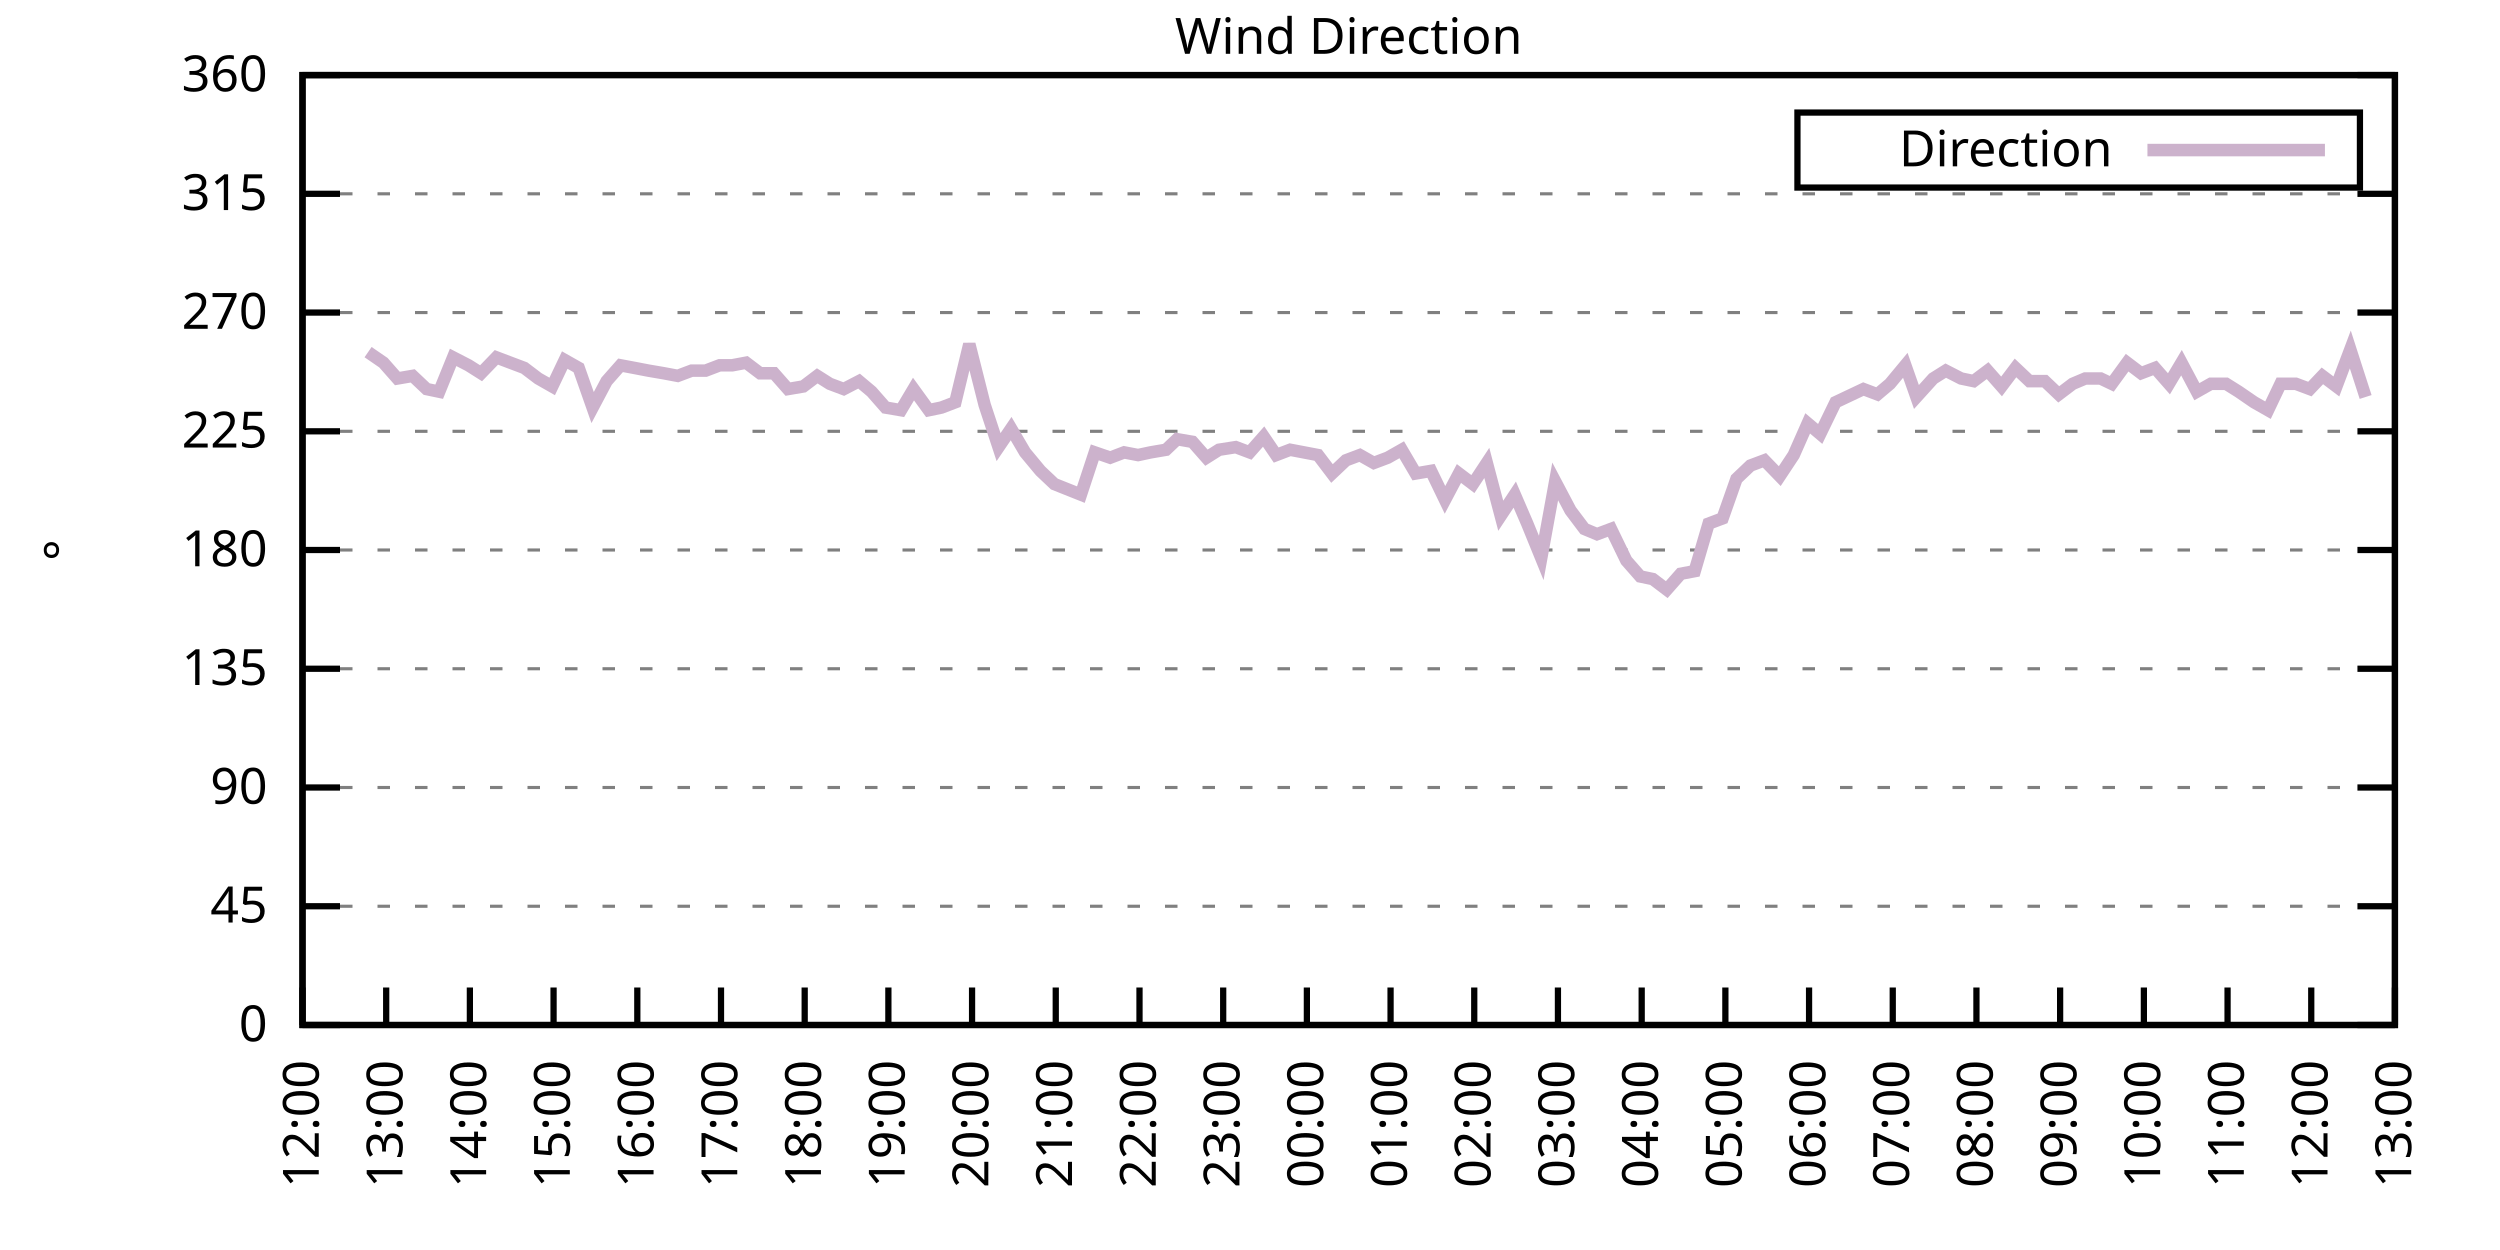
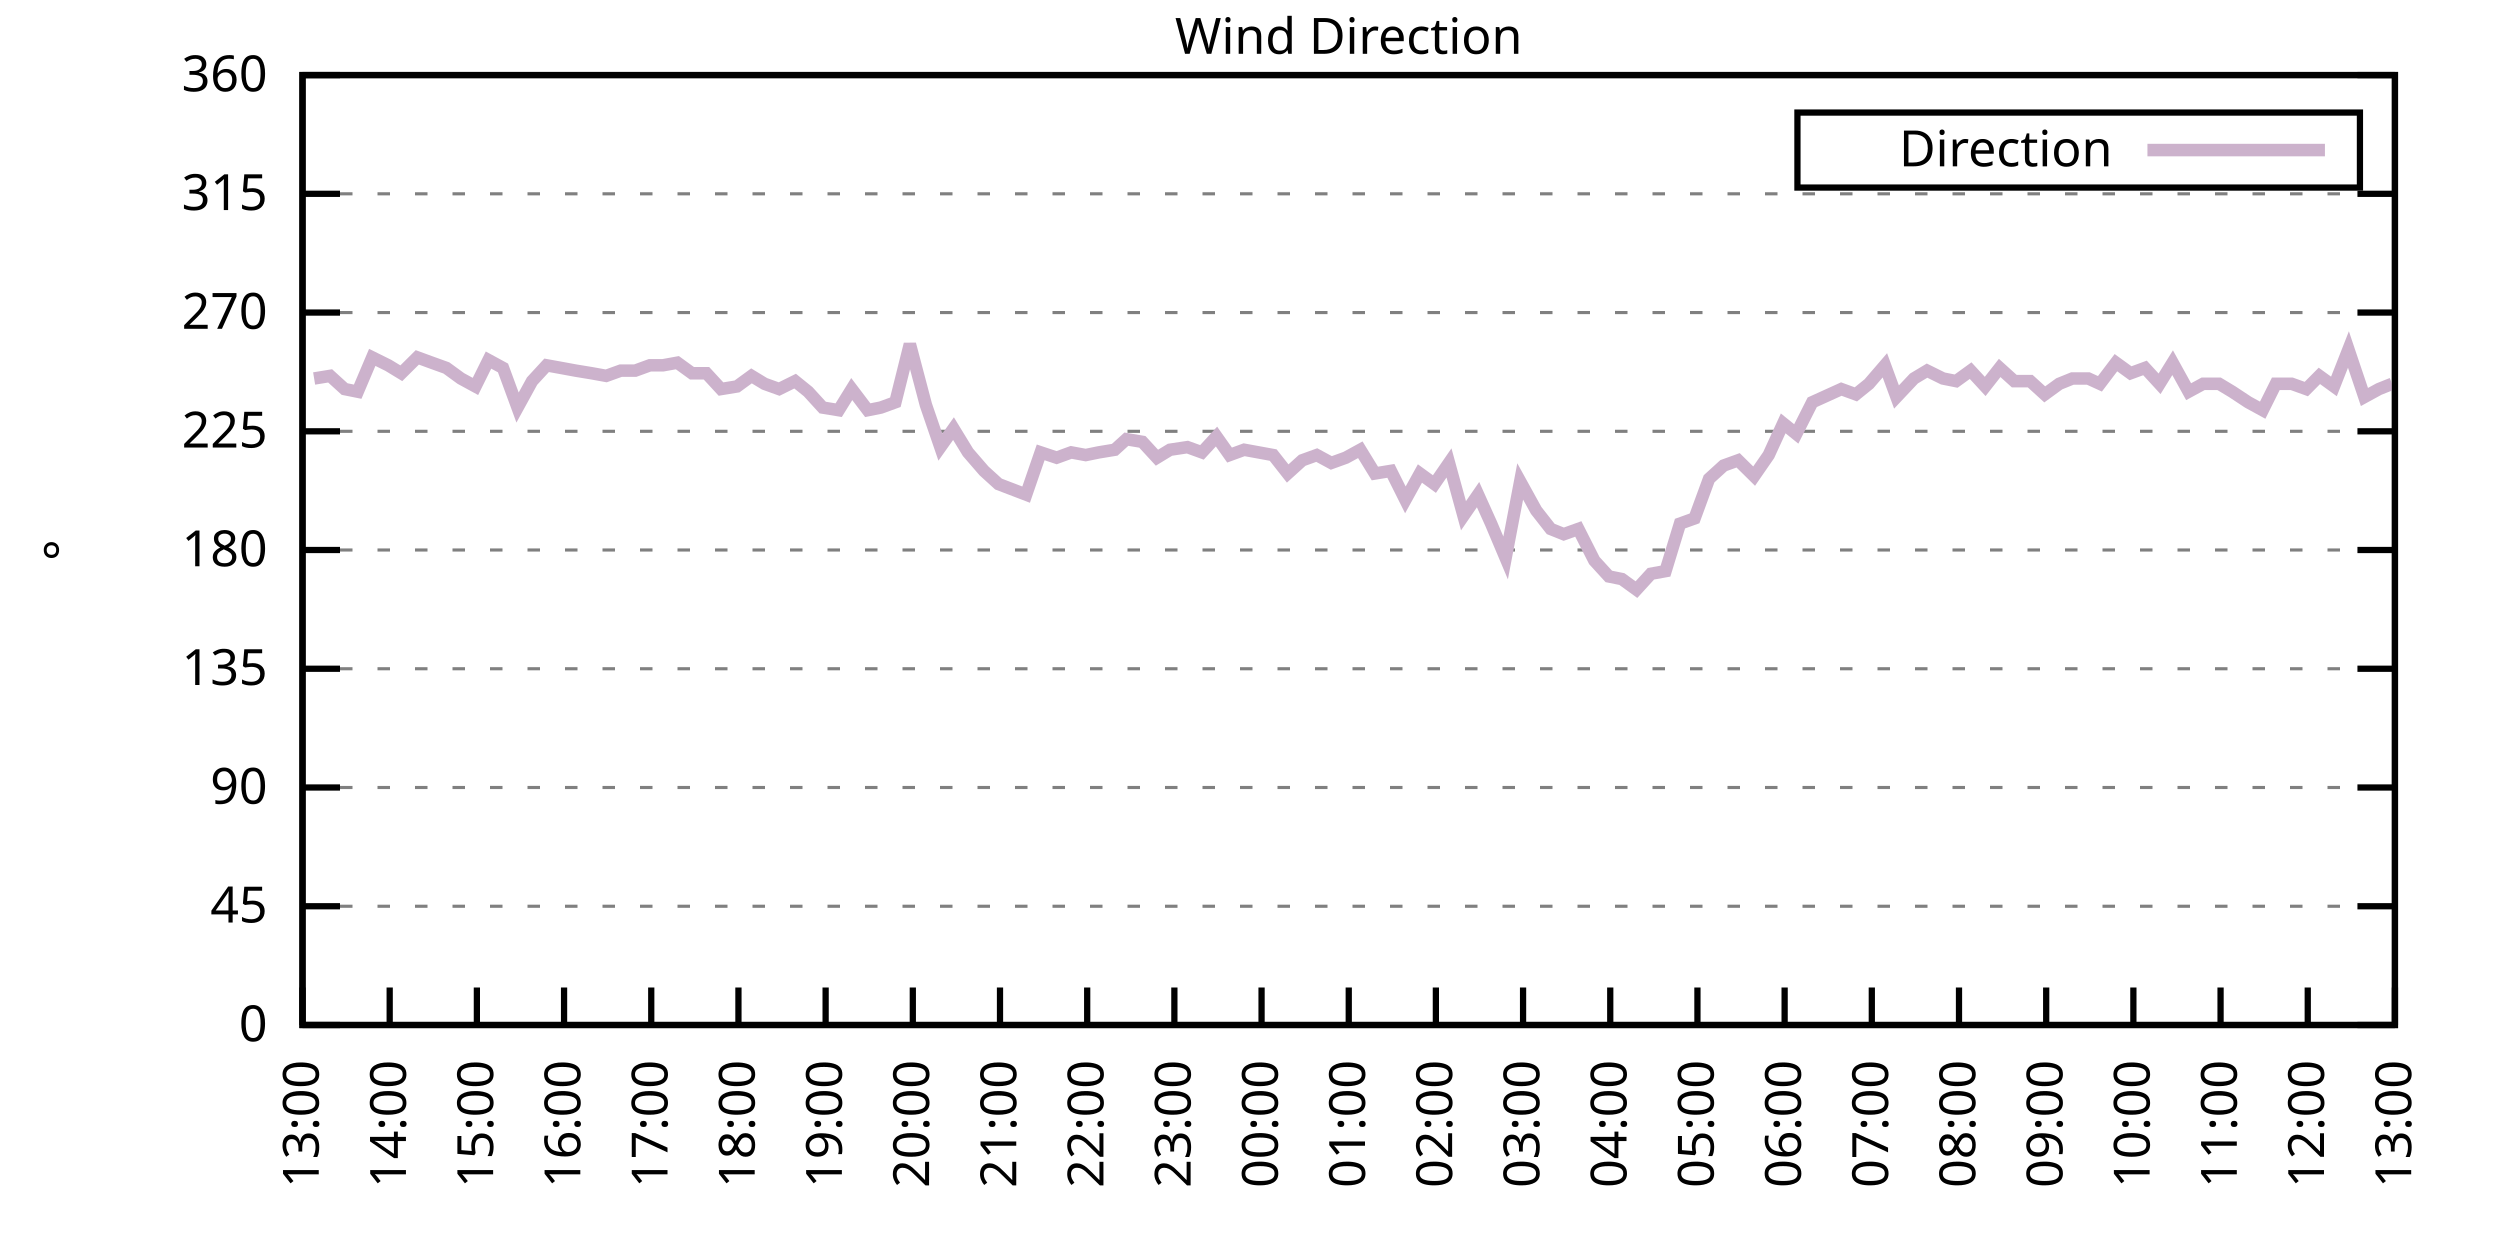
<svg xmlns="http://www.w3.org/2000/svg" xmlns:xlink="http://www.w3.org/1999/xlink" width="400" height="200" viewBox="0 0 400 200">
  <g id="gnuplot_canvas">
    <rect x="0" y="0" width="400" height="200" fill="none" />
    <defs>
      <circle id="gpDot" r="0.5" stroke-width="0.5" stroke="currentColor" />
      <path id="gpPt0" stroke-width="0.333" stroke="currentColor" d="M-1,0 h2 M0,-1 v2" />
      <path id="gpPt1" stroke-width="0.333" stroke="currentColor" d="M-1,-1 L1,1 M1,-1 L-1,1" />
      <path id="gpPt2" stroke-width="0.333" stroke="currentColor" d="M-1,0 L1,0 M0,-1 L0,1 M-1,-1 L1,1 M-1,1 L1,-1" />
      <rect id="gpPt3" stroke-width="0.333" stroke="currentColor" x="-1" y="-1" width="2" height="2" />
      <rect id="gpPt4" stroke-width="0.333" stroke="currentColor" fill="currentColor" x="-1" y="-1" width="2" height="2" />
      <circle id="gpPt5" stroke-width="0.333" stroke="currentColor" cx="0" cy="0" r="1" />
      <use xlink:href="#gpPt5" id="gpPt6" fill="currentColor" stroke="none" />
      <path id="gpPt7" stroke-width="0.333" stroke="currentColor" d="M0,-1.33 L-1.33,0.67 L1.33,0.67 z" />
      <use xlink:href="#gpPt7" id="gpPt8" fill="currentColor" stroke="none" />
      <use xlink:href="#gpPt7" id="gpPt9" stroke="currentColor" transform="rotate(180)" />
      <use xlink:href="#gpPt9" id="gpPt10" fill="currentColor" stroke="none" />
      <use xlink:href="#gpPt3" id="gpPt11" stroke="currentColor" transform="rotate(45)" />
      <use xlink:href="#gpPt11" id="gpPt12" fill="currentColor" stroke="none" />
      <path id="gpPt13" stroke-width="0.333" stroke="currentColor" d="M0,1.330 L1.265,0.411 L0.782,-1.067 L-0.782,-1.076 L-1.265,0.411 z" />
      <use xlink:href="#gpPt13" id="gpPt14" fill="currentColor" stroke="none" />
      <filter id="textbox" filterUnits="objectBoundingBox" x="0" y="0" height="1" width="1">
        <feFlood flood-color="white" flood-opacity="1" result="bgnd" />
        <feComposite in="SourceGraphic" in2="bgnd" operator="atop" />
      </filter>
      <filter id="greybox" filterUnits="objectBoundingBox" x="0" y="0" height="1" width="1">
        <feFlood flood-color="lightgrey" flood-opacity="1" result="grey" />
        <feComposite in="SourceGraphic" in2="grey" operator="atop" />
      </filter>
    </defs>
    <g fill="none" color="white" stroke="currentColor" stroke-width="1.00" stroke-linecap="butt" stroke-linejoin="miter">
</g>
    <g fill="none" color="black" stroke="currentColor" stroke-width="1.00" stroke-linecap="butt" stroke-linejoin="miter">
      <g stroke="none" shape-rendering="crispEdges">
        <polygon fill="rgb(255, 255, 255)" points="48.40,164.00 383.18,164.00 383.18,12.02 48.40,12.02 " />
      </g>
    </g>
    <g fill="none" color="black" stroke="currentColor" stroke-width="1.00" stroke-linecap="butt" stroke-linejoin="miter">
</g>
    <g fill="none" color="black" stroke="black" stroke-width="0.50" stroke-linecap="butt" stroke-linejoin="miter">
</g>
    <g fill="none" color="gray" stroke="currentColor" stroke-width="0.50" stroke-linecap="butt" stroke-linejoin="miter">
      <path stroke="gray" stroke-dasharray="2,4" class="gridline" d="M48.40,164.00 L383.19,164.00  " />
    </g>
    <g fill="none" color="gray" stroke="gray" stroke-width="1.00" stroke-linecap="butt" stroke-linejoin="miter">
</g>
    <g fill="none" color="black" stroke="currentColor" stroke-width="1.00" stroke-linecap="butt" stroke-linejoin="miter">
      <path stroke="black" d="M48.40,164.00 L54.40,164.00 M383.19,164.00 L377.19,164.00  " />
      <g transform="translate(42.80,166.60)" stroke="none" fill="black" font-family="Sans" font-size="8.00" text-anchor="end">
        <text>
          <tspan font-family="Sans"> 0</tspan>
        </text>
      </g>
    </g>
    <g fill="none" color="black" stroke="currentColor" stroke-width="1.00" stroke-linecap="butt" stroke-linejoin="miter">
</g>
    <g fill="none" color="black" stroke="black" stroke-width="0.50" stroke-linecap="butt" stroke-linejoin="miter">
</g>
    <g fill="none" color="gray" stroke="currentColor" stroke-width="0.50" stroke-linecap="butt" stroke-linejoin="miter">
      <path stroke="gray" stroke-dasharray="2,4" class="gridline" d="M48.40,145.00 L383.19,145.00  " />
    </g>
    <g fill="none" color="gray" stroke="gray" stroke-width="1.00" stroke-linecap="butt" stroke-linejoin="miter">
</g>
    <g fill="none" color="black" stroke="currentColor" stroke-width="1.00" stroke-linecap="butt" stroke-linejoin="miter">
      <path stroke="black" d="M48.40,145.00 L54.40,145.00 M383.19,145.00 L377.19,145.00  " />
      <g transform="translate(42.80,147.60)" stroke="none" fill="black" font-family="Sans" font-size="8.00" text-anchor="end">
        <text>
          <tspan font-family="Sans"> 45</tspan>
        </text>
      </g>
    </g>
    <g fill="none" color="black" stroke="currentColor" stroke-width="1.00" stroke-linecap="butt" stroke-linejoin="miter">
</g>
    <g fill="none" color="black" stroke="black" stroke-width="0.50" stroke-linecap="butt" stroke-linejoin="miter">
</g>
    <g fill="none" color="gray" stroke="currentColor" stroke-width="0.50" stroke-linecap="butt" stroke-linejoin="miter">
      <path stroke="gray" stroke-dasharray="2,4" class="gridline" d="M48.40,126.00 L383.19,126.00  " />
    </g>
    <g fill="none" color="gray" stroke="gray" stroke-width="1.00" stroke-linecap="butt" stroke-linejoin="miter">
</g>
    <g fill="none" color="black" stroke="currentColor" stroke-width="1.00" stroke-linecap="butt" stroke-linejoin="miter">
      <path stroke="black" d="M48.40,126.00 L54.40,126.00 M383.19,126.00 L377.19,126.00  " />
      <g transform="translate(42.80,128.60)" stroke="none" fill="black" font-family="Sans" font-size="8.00" text-anchor="end">
        <text>
          <tspan font-family="Sans"> 90</tspan>
        </text>
      </g>
    </g>
    <g fill="none" color="black" stroke="currentColor" stroke-width="1.00" stroke-linecap="butt" stroke-linejoin="miter">
</g>
    <g fill="none" color="black" stroke="black" stroke-width="0.50" stroke-linecap="butt" stroke-linejoin="miter">
</g>
    <g fill="none" color="gray" stroke="currentColor" stroke-width="0.50" stroke-linecap="butt" stroke-linejoin="miter">
      <path stroke="gray" stroke-dasharray="2,4" class="gridline" d="M48.40,107.00 L383.19,107.00  " />
    </g>
    <g fill="none" color="gray" stroke="gray" stroke-width="1.00" stroke-linecap="butt" stroke-linejoin="miter">
</g>
    <g fill="none" color="black" stroke="currentColor" stroke-width="1.00" stroke-linecap="butt" stroke-linejoin="miter">
      <path stroke="black" d="M48.40,107.00 L54.40,107.00 M383.19,107.00 L377.19,107.00  " />
      <g transform="translate(42.80,109.60)" stroke="none" fill="black" font-family="Sans" font-size="8.00" text-anchor="end">
        <text>
          <tspan font-family="Sans"> 135</tspan>
        </text>
      </g>
    </g>
    <g fill="none" color="black" stroke="currentColor" stroke-width="1.00" stroke-linecap="butt" stroke-linejoin="miter">
</g>
    <g fill="none" color="black" stroke="black" stroke-width="0.50" stroke-linecap="butt" stroke-linejoin="miter">
</g>
    <g fill="none" color="gray" stroke="currentColor" stroke-width="0.50" stroke-linecap="butt" stroke-linejoin="miter">
      <path stroke="gray" stroke-dasharray="2,4" class="gridline" d="M48.40,88.00 L383.19,88.00  " />
    </g>
    <g fill="none" color="gray" stroke="gray" stroke-width="1.00" stroke-linecap="butt" stroke-linejoin="miter">
</g>
    <g fill="none" color="black" stroke="currentColor" stroke-width="1.00" stroke-linecap="butt" stroke-linejoin="miter">
      <path stroke="black" d="M48.40,88.00 L54.40,88.00 M383.19,88.00 L377.19,88.00  " />
      <g transform="translate(42.80,90.60)" stroke="none" fill="black" font-family="Sans" font-size="8.00" text-anchor="end">
        <text>
          <tspan font-family="Sans"> 180</tspan>
        </text>
      </g>
    </g>
    <g fill="none" color="black" stroke="currentColor" stroke-width="1.00" stroke-linecap="butt" stroke-linejoin="miter">
</g>
    <g fill="none" color="black" stroke="black" stroke-width="0.50" stroke-linecap="butt" stroke-linejoin="miter">
</g>
    <g fill="none" color="gray" stroke="currentColor" stroke-width="0.50" stroke-linecap="butt" stroke-linejoin="miter">
      <path stroke="gray" stroke-dasharray="2,4" class="gridline" d="M48.40,69.01 L383.19,69.01  " />
    </g>
    <g fill="none" color="gray" stroke="gray" stroke-width="1.00" stroke-linecap="butt" stroke-linejoin="miter">
</g>
    <g fill="none" color="black" stroke="currentColor" stroke-width="1.00" stroke-linecap="butt" stroke-linejoin="miter">
      <path stroke="black" d="M48.40,69.01 L54.40,69.01 M383.19,69.01 L377.19,69.01  " />
      <g transform="translate(42.80,71.61)" stroke="none" fill="black" font-family="Sans" font-size="8.00" text-anchor="end">
        <text>
          <tspan font-family="Sans"> 225</tspan>
        </text>
      </g>
    </g>
    <g fill="none" color="black" stroke="currentColor" stroke-width="1.00" stroke-linecap="butt" stroke-linejoin="miter">
</g>
    <g fill="none" color="black" stroke="black" stroke-width="0.50" stroke-linecap="butt" stroke-linejoin="miter">
</g>
    <g fill="none" color="gray" stroke="currentColor" stroke-width="0.50" stroke-linecap="butt" stroke-linejoin="miter">
      <path stroke="gray" stroke-dasharray="2,4" class="gridline" d="M48.40,50.01 L383.19,50.01  " />
    </g>
    <g fill="none" color="gray" stroke="gray" stroke-width="1.00" stroke-linecap="butt" stroke-linejoin="miter">
</g>
    <g fill="none" color="black" stroke="currentColor" stroke-width="1.00" stroke-linecap="butt" stroke-linejoin="miter">
      <path stroke="black" d="M48.40,50.01 L54.40,50.01 M383.19,50.01 L377.19,50.01  " />
      <g transform="translate(42.80,52.61)" stroke="none" fill="black" font-family="Sans" font-size="8.00" text-anchor="end">
        <text>
          <tspan font-family="Sans"> 270</tspan>
        </text>
      </g>
    </g>
    <g fill="none" color="black" stroke="currentColor" stroke-width="1.00" stroke-linecap="butt" stroke-linejoin="miter">
</g>
    <g fill="none" color="black" stroke="black" stroke-width="0.50" stroke-linecap="butt" stroke-linejoin="miter">
</g>
    <g fill="none" color="gray" stroke="currentColor" stroke-width="0.50" stroke-linecap="butt" stroke-linejoin="miter">
      <path stroke="gray" stroke-dasharray="2,4" class="gridline" d="M48.40,31.01 L383.19,31.01  " />
    </g>
    <g fill="none" color="gray" stroke="gray" stroke-width="1.00" stroke-linecap="butt" stroke-linejoin="miter">
</g>
    <g fill="none" color="black" stroke="currentColor" stroke-width="1.00" stroke-linecap="butt" stroke-linejoin="miter">
      <path stroke="black" d="M48.40,31.01 L54.40,31.01 M383.19,31.01 L377.19,31.01  " />
      <g transform="translate(42.80,33.61)" stroke="none" fill="black" font-family="Sans" font-size="8.00" text-anchor="end">
        <text>
          <tspan font-family="Sans"> 315</tspan>
        </text>
      </g>
    </g>
    <g fill="none" color="black" stroke="currentColor" stroke-width="1.00" stroke-linecap="butt" stroke-linejoin="miter">
</g>
    <g fill="none" color="black" stroke="black" stroke-width="0.50" stroke-linecap="butt" stroke-linejoin="miter">
</g>
    <g fill="none" color="gray" stroke="currentColor" stroke-width="0.50" stroke-linecap="butt" stroke-linejoin="miter">
      <path stroke="gray" stroke-dasharray="2,4" class="gridline" d="M48.40,12.01 L383.19,12.01  " />
    </g>
    <g fill="none" color="gray" stroke="gray" stroke-width="1.00" stroke-linecap="butt" stroke-linejoin="miter">
</g>
    <g fill="none" color="black" stroke="currentColor" stroke-width="1.00" stroke-linecap="butt" stroke-linejoin="miter">
      <path stroke="black" d="M48.40,12.01 L54.40,12.01 M383.19,12.01 L377.19,12.01  " />
      <g transform="translate(42.80,14.61)" stroke="none" fill="black" font-family="Sans" font-size="8.00" text-anchor="end">
        <text>
          <tspan font-family="Sans"> 360</tspan>
        </text>
      </g>
    </g>
    <g fill="none" color="black" stroke="currentColor" stroke-width="1.00" stroke-linecap="butt" stroke-linejoin="miter">
      <path stroke="black" d="M48.40,164.00 L48.40,158.00  " />
      <g transform="translate(51.00,169.60) rotate(270.00)" stroke="none" fill="black" font-family="Sans" font-size="8.00" text-anchor="end">
        <text>
-           <tspan font-family="Sans">12:00</tspan>
-         </text>
-       </g>
-     </g>
-     <g fill="none" color="black" stroke="currentColor" stroke-width="1.00" stroke-linecap="butt" stroke-linejoin="miter">
-       <path stroke="black" d="M61.79,164.00 L61.79,158.00  " />
-       <g transform="translate(64.39,169.60) rotate(270.00)" stroke="none" fill="black" font-family="Sans" font-size="8.00" text-anchor="end">
-         <text>
          <tspan font-family="Sans">13:00</tspan>
        </text>
      </g>
    </g>
    <g fill="none" color="black" stroke="currentColor" stroke-width="1.00" stroke-linecap="butt" stroke-linejoin="miter">
-       <path stroke="black" d="M75.18,164.00 L75.18,158.00  " />
-       <g transform="translate(77.78,169.60) rotate(270.00)" stroke="none" fill="black" font-family="Sans" font-size="8.00" text-anchor="end">
+       <path stroke="black" d="M62.35,164.00 L62.35,158.00  " />
+       <g transform="translate(64.95,169.60) rotate(270.00)" stroke="none" fill="black" font-family="Sans" font-size="8.00" text-anchor="end">
        <text>
          <tspan font-family="Sans">14:00</tspan>
        </text>
      </g>
    </g>
    <g fill="none" color="black" stroke="currentColor" stroke-width="1.00" stroke-linecap="butt" stroke-linejoin="miter">
-       <path stroke="black" d="M88.57,164.00 L88.57,158.00  " />
-       <g transform="translate(91.17,169.60) rotate(270.00)" stroke="none" fill="black" font-family="Sans" font-size="8.00" text-anchor="end">
+       <path stroke="black" d="M76.30,164.00 L76.30,158.00  " />
+       <g transform="translate(78.90,169.60) rotate(270.00)" stroke="none" fill="black" font-family="Sans" font-size="8.00" text-anchor="end">
        <text>
          <tspan font-family="Sans">15:00</tspan>
        </text>
      </g>
    </g>
    <g fill="none" color="black" stroke="currentColor" stroke-width="1.00" stroke-linecap="butt" stroke-linejoin="miter">
-       <path stroke="black" d="M101.97,164.00 L101.97,158.00  " />
-       <g transform="translate(104.57,169.60) rotate(270.00)" stroke="none" fill="black" font-family="Sans" font-size="8.00" text-anchor="end">
+       <path stroke="black" d="M90.25,164.00 L90.25,158.00  " />
+       <g transform="translate(92.85,169.60) rotate(270.00)" stroke="none" fill="black" font-family="Sans" font-size="8.00" text-anchor="end">
        <text>
          <tspan font-family="Sans">16:00</tspan>
        </text>
      </g>
    </g>
    <g fill="none" color="black" stroke="currentColor" stroke-width="1.00" stroke-linecap="butt" stroke-linejoin="miter">
-       <path stroke="black" d="M115.36,164.00 L115.36,158.00  " />
-       <g transform="translate(117.96,169.60) rotate(270.00)" stroke="none" fill="black" font-family="Sans" font-size="8.00" text-anchor="end">
+       <path stroke="black" d="M104.20,164.00 L104.20,158.00  " />
+       <g transform="translate(106.80,169.60) rotate(270.00)" stroke="none" fill="black" font-family="Sans" font-size="8.00" text-anchor="end">
        <text>
          <tspan font-family="Sans">17:00</tspan>
        </text>
      </g>
    </g>
    <g fill="none" color="black" stroke="currentColor" stroke-width="1.00" stroke-linecap="butt" stroke-linejoin="miter">
-       <path stroke="black" d="M128.75,164.00 L128.75,158.00  " />
-       <g transform="translate(131.35,169.60) rotate(270.00)" stroke="none" fill="black" font-family="Sans" font-size="8.00" text-anchor="end">
+       <path stroke="black" d="M118.15,164.00 L118.15,158.00  " />
+       <g transform="translate(120.75,169.60) rotate(270.00)" stroke="none" fill="black" font-family="Sans" font-size="8.00" text-anchor="end">
        <text>
          <tspan font-family="Sans">18:00</tspan>
        </text>
      </g>
    </g>
    <g fill="none" color="black" stroke="currentColor" stroke-width="1.00" stroke-linecap="butt" stroke-linejoin="miter">
-       <path stroke="black" d="M142.14,164.00 L142.14,158.00  " />
-       <g transform="translate(144.74,169.60) rotate(270.00)" stroke="none" fill="black" font-family="Sans" font-size="8.00" text-anchor="end">
+       <path stroke="black" d="M132.10,164.00 L132.10,158.00  " />
+       <g transform="translate(134.70,169.60) rotate(270.00)" stroke="none" fill="black" font-family="Sans" font-size="8.00" text-anchor="end">
        <text>
          <tspan font-family="Sans">19:00</tspan>
        </text>
      </g>
    </g>
    <g fill="none" color="black" stroke="currentColor" stroke-width="1.00" stroke-linecap="butt" stroke-linejoin="miter">
-       <path stroke="black" d="M155.53,164.00 L155.53,158.00  " />
-       <g transform="translate(158.13,169.60) rotate(270.00)" stroke="none" fill="black" font-family="Sans" font-size="8.00" text-anchor="end">
+       <path stroke="black" d="M146.05,164.00 L146.05,158.00  " />
+       <g transform="translate(148.65,169.60) rotate(270.00)" stroke="none" fill="black" font-family="Sans" font-size="8.00" text-anchor="end">
        <text>
          <tspan font-family="Sans">20:00</tspan>
        </text>
      </g>
    </g>
    <g fill="none" color="black" stroke="currentColor" stroke-width="1.00" stroke-linecap="butt" stroke-linejoin="miter">
-       <path stroke="black" d="M168.92,164.00 L168.92,158.00  " />
-       <g transform="translate(171.52,169.60) rotate(270.00)" stroke="none" fill="black" font-family="Sans" font-size="8.00" text-anchor="end">
+       <path stroke="black" d="M160.00,164.00 L160.00,158.00  " />
+       <g transform="translate(162.60,169.60) rotate(270.00)" stroke="none" fill="black" font-family="Sans" font-size="8.00" text-anchor="end">
        <text>
          <tspan font-family="Sans">21:00</tspan>
        </text>
      </g>
    </g>
    <g fill="none" color="black" stroke="currentColor" stroke-width="1.00" stroke-linecap="butt" stroke-linejoin="miter">
-       <path stroke="black" d="M182.32,164.00 L182.32,158.00  " />
-       <g transform="translate(184.92,169.60) rotate(270.00)" stroke="none" fill="black" font-family="Sans" font-size="8.00" text-anchor="end">
+       <path stroke="black" d="M173.95,164.00 L173.95,158.00  " />
+       <g transform="translate(176.55,169.60) rotate(270.00)" stroke="none" fill="black" font-family="Sans" font-size="8.00" text-anchor="end">
        <text>
          <tspan font-family="Sans">22:00</tspan>
        </text>
      </g>
    </g>
    <g fill="none" color="black" stroke="currentColor" stroke-width="1.00" stroke-linecap="butt" stroke-linejoin="miter">
-       <path stroke="black" d="M195.71,164.00 L195.71,158.00  " />
-       <g transform="translate(198.31,169.60) rotate(270.00)" stroke="none" fill="black" font-family="Sans" font-size="8.00" text-anchor="end">
+       <path stroke="black" d="M187.90,164.00 L187.90,158.00  " />
+       <g transform="translate(190.50,169.60) rotate(270.00)" stroke="none" fill="black" font-family="Sans" font-size="8.00" text-anchor="end">
        <text>
          <tspan font-family="Sans">23:00</tspan>
        </text>
      </g>
    </g>
    <g fill="none" color="black" stroke="currentColor" stroke-width="1.00" stroke-linecap="butt" stroke-linejoin="miter">
-       <path stroke="black" d="M209.10,164.00 L209.10,158.00  " />
-       <g transform="translate(211.70,169.60) rotate(270.00)" stroke="none" fill="black" font-family="Sans" font-size="8.00" text-anchor="end">
+       <path stroke="black" d="M201.85,164.00 L201.85,158.00  " />
+       <g transform="translate(204.45,169.60) rotate(270.00)" stroke="none" fill="black" font-family="Sans" font-size="8.00" text-anchor="end">
        <text>
          <tspan font-family="Sans">00:00</tspan>
        </text>
      </g>
    </g>
    <g fill="none" color="black" stroke="currentColor" stroke-width="1.00" stroke-linecap="butt" stroke-linejoin="miter">
-       <path stroke="black" d="M222.49,164.00 L222.49,158.00  " />
-       <g transform="translate(225.09,169.60) rotate(270.00)" stroke="none" fill="black" font-family="Sans" font-size="8.00" text-anchor="end">
+       <path stroke="black" d="M215.80,164.00 L215.80,158.00  " />
+       <g transform="translate(218.40,169.60) rotate(270.00)" stroke="none" fill="black" font-family="Sans" font-size="8.00" text-anchor="end">
        <text>
          <tspan font-family="Sans">01:00</tspan>
        </text>
      </g>
    </g>
    <g fill="none" color="black" stroke="currentColor" stroke-width="1.00" stroke-linecap="butt" stroke-linejoin="miter">
-       <path stroke="black" d="M235.88,164.00 L235.88,158.00  " />
-       <g transform="translate(238.48,169.60) rotate(270.00)" stroke="none" fill="black" font-family="Sans" font-size="8.00" text-anchor="end">
+       <path stroke="black" d="M229.74,164.00 L229.74,158.00  " />
+       <g transform="translate(232.34,169.60) rotate(270.00)" stroke="none" fill="black" font-family="Sans" font-size="8.00" text-anchor="end">
        <text>
          <tspan font-family="Sans">02:00</tspan>
        </text>
      </g>
    </g>
    <g fill="none" color="black" stroke="currentColor" stroke-width="1.00" stroke-linecap="butt" stroke-linejoin="miter">
-       <path stroke="black" d="M249.27,164.00 L249.27,158.00  " />
-       <g transform="translate(251.87,169.60) rotate(270.00)" stroke="none" fill="black" font-family="Sans" font-size="8.00" text-anchor="end">
+       <path stroke="black" d="M243.69,164.00 L243.69,158.00  " />
+       <g transform="translate(246.29,169.60) rotate(270.00)" stroke="none" fill="black" font-family="Sans" font-size="8.00" text-anchor="end">
        <text>
          <tspan font-family="Sans">03:00</tspan>
        </text>
      </g>
    </g>
    <g fill="none" color="black" stroke="currentColor" stroke-width="1.00" stroke-linecap="butt" stroke-linejoin="miter">
-       <path stroke="black" d="M262.67,164.00 L262.67,158.00  " />
-       <g transform="translate(265.27,169.60) rotate(270.00)" stroke="none" fill="black" font-family="Sans" font-size="8.00" text-anchor="end">
+       <path stroke="black" d="M257.64,164.00 L257.64,158.00  " />
+       <g transform="translate(260.24,169.60) rotate(270.00)" stroke="none" fill="black" font-family="Sans" font-size="8.00" text-anchor="end">
        <text>
          <tspan font-family="Sans">04:00</tspan>
        </text>
      </g>
    </g>
    <g fill="none" color="black" stroke="currentColor" stroke-width="1.00" stroke-linecap="butt" stroke-linejoin="miter">
-       <path stroke="black" d="M276.06,164.00 L276.06,158.00  " />
-       <g transform="translate(278.66,169.60) rotate(270.00)" stroke="none" fill="black" font-family="Sans" font-size="8.00" text-anchor="end">
+       <path stroke="black" d="M271.59,164.00 L271.59,158.00  " />
+       <g transform="translate(274.19,169.60) rotate(270.00)" stroke="none" fill="black" font-family="Sans" font-size="8.00" text-anchor="end">
        <text>
          <tspan font-family="Sans">05:00</tspan>
        </text>
      </g>
    </g>
    <g fill="none" color="black" stroke="currentColor" stroke-width="1.00" stroke-linecap="butt" stroke-linejoin="miter">
-       <path stroke="black" d="M289.45,164.00 L289.45,158.00  " />
-       <g transform="translate(292.05,169.60) rotate(270.00)" stroke="none" fill="black" font-family="Sans" font-size="8.00" text-anchor="end">
+       <path stroke="black" d="M285.54,164.00 L285.54,158.00  " />
+       <g transform="translate(288.14,169.60) rotate(270.00)" stroke="none" fill="black" font-family="Sans" font-size="8.00" text-anchor="end">
        <text>
          <tspan font-family="Sans">06:00</tspan>
        </text>
      </g>
    </g>
    <g fill="none" color="black" stroke="currentColor" stroke-width="1.00" stroke-linecap="butt" stroke-linejoin="miter">
-       <path stroke="black" d="M302.84,164.00 L302.84,158.00  " />
-       <g transform="translate(305.44,169.60) rotate(270.00)" stroke="none" fill="black" font-family="Sans" font-size="8.00" text-anchor="end">
+       <path stroke="black" d="M299.49,164.00 L299.49,158.00  " />
+       <g transform="translate(302.09,169.60) rotate(270.00)" stroke="none" fill="black" font-family="Sans" font-size="8.00" text-anchor="end">
        <text>
          <tspan font-family="Sans">07:00</tspan>
        </text>
      </g>
    </g>
    <g fill="none" color="black" stroke="currentColor" stroke-width="1.00" stroke-linecap="butt" stroke-linejoin="miter">
-       <path stroke="black" d="M316.23,164.00 L316.23,158.00  " />
-       <g transform="translate(318.83,169.60) rotate(270.00)" stroke="none" fill="black" font-family="Sans" font-size="8.00" text-anchor="end">
+       <path stroke="black" d="M313.44,164.00 L313.44,158.00  " />
+       <g transform="translate(316.04,169.60) rotate(270.00)" stroke="none" fill="black" font-family="Sans" font-size="8.00" text-anchor="end">
        <text>
          <tspan font-family="Sans">08:00</tspan>
        </text>
      </g>
    </g>
    <g fill="none" color="black" stroke="currentColor" stroke-width="1.00" stroke-linecap="butt" stroke-linejoin="miter">
-       <path stroke="black" d="M329.62,164.00 L329.62,158.00  " />
-       <g transform="translate(332.22,169.60) rotate(270.00)" stroke="none" fill="black" font-family="Sans" font-size="8.00" text-anchor="end">
+       <path stroke="black" d="M327.39,164.00 L327.39,158.00  " />
+       <g transform="translate(329.99,169.60) rotate(270.00)" stroke="none" fill="black" font-family="Sans" font-size="8.00" text-anchor="end">
        <text>
          <tspan font-family="Sans">09:00</tspan>
        </text>
      </g>
    </g>
    <g fill="none" color="black" stroke="currentColor" stroke-width="1.00" stroke-linecap="butt" stroke-linejoin="miter">
-       <path stroke="black" d="M343.02,164.00 L343.02,158.00  " />
-       <g transform="translate(345.62,169.60) rotate(270.00)" stroke="none" fill="black" font-family="Sans" font-size="8.00" text-anchor="end">
+       <path stroke="black" d="M341.34,164.00 L341.34,158.00  " />
+       <g transform="translate(343.94,169.60) rotate(270.00)" stroke="none" fill="black" font-family="Sans" font-size="8.00" text-anchor="end">
        <text>
          <tspan font-family="Sans">10:00</tspan>
        </text>
      </g>
    </g>
    <g fill="none" color="black" stroke="currentColor" stroke-width="1.00" stroke-linecap="butt" stroke-linejoin="miter">
-       <path stroke="black" d="M356.41,164.00 L356.41,158.00  " />
-       <g transform="translate(359.01,169.60) rotate(270.00)" stroke="none" fill="black" font-family="Sans" font-size="8.00" text-anchor="end">
+       <path stroke="black" d="M355.29,164.00 L355.29,158.00  " />
+       <g transform="translate(357.89,169.60) rotate(270.00)" stroke="none" fill="black" font-family="Sans" font-size="8.00" text-anchor="end">
        <text>
          <tspan font-family="Sans">11:00</tspan>
        </text>
      </g>
    </g>
    <g fill="none" color="black" stroke="currentColor" stroke-width="1.00" stroke-linecap="butt" stroke-linejoin="miter">
-       <path stroke="black" d="M369.80,164.00 L369.80,158.00  " />
-       <g transform="translate(372.40,169.60) rotate(270.00)" stroke="none" fill="black" font-family="Sans" font-size="8.00" text-anchor="end">
+       <path stroke="black" d="M369.24,164.00 L369.24,158.00  " />
+       <g transform="translate(371.84,169.60) rotate(270.00)" stroke="none" fill="black" font-family="Sans" font-size="8.00" text-anchor="end">
        <text>
          <tspan font-family="Sans">12:00</tspan>
        </text>
      </g>
    </g>
    <g fill="none" color="black" stroke="currentColor" stroke-width="1.00" stroke-linecap="butt" stroke-linejoin="miter">
      <path stroke="black" d="M383.19,164.00 L383.19,158.00  " />
      <g transform="translate(385.79,169.60) rotate(270.00)" stroke="none" fill="black" font-family="Sans" font-size="8.00" text-anchor="end">
        <text>
          <tspan font-family="Sans">13:00</tspan>
        </text>
      </g>
    </g>
    <g fill="none" color="black" stroke="currentColor" stroke-width="1.00" stroke-linecap="butt" stroke-linejoin="miter">
</g>
    <g fill="none" color="black" stroke="currentColor" stroke-width="1.00" stroke-linecap="butt" stroke-linejoin="miter">
      <path stroke="black" d="M48.40,12.01 L48.40,164.00 L383.19,164.00 L383.19,12.01 L48.40,12.01 Z  " />
    </g>
    <g fill="none" color="black" stroke="currentColor" stroke-width="1.00" stroke-linecap="butt" stroke-linejoin="miter">
</g>
    <g fill="none" color="black" stroke="currentColor" stroke-width="1.00" stroke-linecap="butt" stroke-linejoin="miter">
      <path stroke="black" d="M287.59,30.01 L287.59,18.01 L377.59,18.01 L377.59,30.01 L287.59,30.01 Z  " />
    </g>
    <g id="Wind_direction_plot_1">
      <g fill="none" color="white" stroke="black" stroke-width="2.00" stroke-linecap="butt" stroke-linejoin="miter">
</g>
      <g fill="none" color="black" stroke="currentColor" stroke-width="2.00" stroke-linecap="butt" stroke-linejoin="miter">
        <g transform="translate(337.99,26.61)" stroke="none" fill="black" font-family="Sans" font-size="8.00" text-anchor="end">
          <text>
            <tspan font-family="Sans">Direction</tspan>
          </text>
        </g>
      </g>
      <g fill="none" color="black" stroke="currentColor" stroke-width="2.00" stroke-linecap="butt" stroke-linejoin="miter">
-         <path stroke="rgb(204, 178, 204)" d="M343.59,24.01 L371.99,24.01 M58.89,56.34 L61.35,58.03 L63.58,60.56 L66.03,60.14 L68.26,62.25 L70.27,62.67   L72.50,57.18 L74.96,58.45 L76.97,59.72 L79.42,57.18 L81.66,58.03 L83.89,58.87 L86.12,60.56 L88.35,61.83   L90.36,57.61 L92.59,58.87 L94.82,65.21 L97.06,60.98 L99.29,58.45 L101.52,58.87 L103.75,59.30 L106.21,59.72   L108.44,60.14 L110.67,59.30 L112.90,59.30 L115.13,58.45 L117.14,58.45 L119.38,58.03 L121.61,59.72 L123.84,59.72   L126.07,62.25 L128.53,61.83 L130.76,60.14 L132.77,61.41 L135.00,62.25 L137.45,60.98 L139.46,62.67 L141.69,65.21   L144.15,65.63 L146.16,62.25 L148.61,65.63 L150.62,65.21 L152.85,64.36 L155.09,55.07 L157.54,64.78 L159.77,71.54   L161.78,68.58 L164.01,72.38 L166.47,75.34 L168.70,77.45 L172.94,79.14 L175.17,72.38 L177.63,73.23 L179.86,72.38   L182.09,72.81 L184.10,72.38 L186.56,71.96 L188.34,70.27 L190.80,70.70 L193.03,73.23 L195.04,71.96 L197.72,71.54   L199.95,72.38 L202.18,69.85 L204.19,72.81 L206.42,71.96 L210.88,72.81 L213.12,75.76 L215.35,73.65 L217.58,72.81   L219.81,74.07 L222.04,73.23 L224.28,71.96 L226.51,75.76 L228.96,75.34 L231.20,79.98 L233.43,75.76 L235.66,77.45   L237.89,74.07 L240.12,82.52 L242.36,79.14 L244.36,83.78 L246.60,89.27 L248.83,77.03 L251.28,81.67 L253.51,84.63   L255.52,85.47 L257.76,84.63 L260.21,89.69 L262.44,92.23 L264.45,92.65 L266.68,94.34 L268.92,91.80 L271.15,91.38   L273.38,83.78 L275.61,82.94 L277.84,76.61 L280.07,74.49 L282.31,73.65 L284.76,76.18 L286.99,72.81 L289.23,67.74   L291.23,69.43 L293.69,64.36 L298.15,62.25 L300.39,63.10 L302.39,61.41 L304.85,58.45 L306.63,63.52 L309.31,60.56   L311.32,59.30 L313.78,60.56 L315.79,60.98 L318.02,59.30 L320.25,61.83 L322.48,58.87 L324.71,60.98 L327.17,60.98   L329.40,63.10 L331.63,61.41 L333.64,60.56 L336.10,60.56 L337.88,61.41 L340.34,58.03 L342.57,59.72 L344.80,58.87   L347.03,61.41 L349.04,58.03 L351.50,62.67 L353.73,61.41 L356.18,61.41 L358.19,62.67 L360.65,64.36 L362.88,65.63   L364.89,61.41 L367.34,61.41 L369.58,62.25 L371.58,60.14 L373.82,61.83 L376.05,55.92 L378.50,63.52  " />
+         <path stroke="rgb(204, 178, 204)" d="M343.59,24.01 L371.99,24.01 M50.26,60.56 L52.82,60.14 L55.14,62.25 L57.23,62.67 L59.56,57.18 L62.12,58.45   L64.21,59.72 L66.77,57.18 L69.09,58.03 L71.42,58.87 L73.74,60.56 L76.07,61.83 L78.16,57.61 L80.48,58.87   L82.81,65.21 L85.13,60.98 L87.46,58.45 L89.78,58.87 L92.11,59.30 L94.67,59.72 L96.99,60.14 L99.32,59.30   L101.64,59.30 L103.97,58.45 L106.06,58.45 L108.38,58.03 L110.71,59.72 L113.03,59.72 L115.36,62.25 L117.92,61.83   L120.24,60.14 L122.33,61.41 L124.66,62.25 L127.22,60.98 L129.31,62.67 L131.63,65.21 L134.19,65.63 L136.28,62.25   L138.84,65.63 L140.93,65.21 L143.26,64.36 L145.58,55.07 L148.14,64.78 L150.46,71.54 L152.56,68.58 L154.88,72.38   L157.44,75.34 L159.76,77.45 L164.18,79.14 L166.51,72.38 L169.06,73.23 L171.39,72.38 L173.71,72.81 L175.81,72.38   L178.36,71.96 L180.22,70.27 L182.78,70.70 L185.11,73.23 L187.20,71.96 L189.99,71.54 L192.31,72.38 L194.64,69.85   L196.73,72.81 L199.06,71.96 L203.71,72.81 L206.03,75.76 L208.36,73.65 L210.68,72.81 L213.01,74.07 L215.33,73.23   L217.65,71.96 L219.98,75.76 L222.54,75.34 L224.86,79.98 L227.19,75.76 L229.51,77.45 L231.84,74.07 L234.16,82.52   L236.49,79.14 L238.58,83.78 L240.90,89.27 L243.23,77.03 L245.79,81.67 L248.11,84.63 L250.20,85.47 L252.53,84.63   L255.09,89.69 L257.41,92.23 L259.50,92.65 L261.83,94.34 L264.15,91.80 L266.48,91.38 L268.80,83.78 L271.13,82.94   L273.45,76.61 L275.78,74.49 L278.10,73.65 L280.66,76.18 L282.99,72.81 L285.31,67.74 L287.40,69.43 L289.96,64.36   L294.61,62.25 L296.94,63.10 L299.03,61.41 L301.58,58.45 L303.44,63.52 L306.23,60.56 L308.33,59.30 L310.88,60.56   L312.98,60.98 L315.30,59.30 L317.63,61.83 L319.95,58.87 L322.28,60.98 L324.83,60.98 L327.16,63.10 L329.48,61.41   L331.58,60.56 L334.13,60.56 L335.99,61.41 L338.55,58.03 L340.88,59.72 L343.20,58.87 L345.53,61.41 L347.62,58.03   L350.18,62.67 L352.50,61.41 L355.06,61.41 L357.15,62.67 L359.71,64.36 L362.03,65.63 L364.13,61.41 L366.68,61.41   L369.01,62.25 L371.10,60.14 L373.43,61.83 L375.75,55.92 L378.31,63.52 L380.63,62.25 L382.73,61.41  " />
      </g>
    </g>
    <g fill="none" color="black" stroke="currentColor" stroke-width="2.00" stroke-linecap="butt" stroke-linejoin="miter">
</g>
    <g fill="none" color="black" stroke="black" stroke-width="1.00" stroke-linecap="butt" stroke-linejoin="miter">
</g>
    <g fill="none" color="black" stroke="currentColor" stroke-width="1.00" stroke-linecap="butt" stroke-linejoin="miter">
      <path stroke="black" d="M48.40,12.01 L48.40,164.00 L383.19,164.00 L383.19,12.01 L48.40,12.01 Z  " />
      <g transform="translate(12.80,88.01) rotate(270.00)" stroke="none" fill="black" font-family="Sans" font-size="8.00" text-anchor="middle">
        <text>
          <tspan font-family="Sans">°</tspan>
        </text>
      </g>
    </g>
    <g fill="none" color="black" stroke="currentColor" stroke-width="1.00" stroke-linecap="butt" stroke-linejoin="miter">
</g>
    <g fill="none" color="black" stroke="currentColor" stroke-width="1.00" stroke-linecap="butt" stroke-linejoin="miter">
      <g transform="translate(215.79,8.61)" stroke="none" fill="black" font-family="Sans" font-size="8.00" text-anchor="middle">
        <text>
          <tspan font-family="Sans">Wind Direction</tspan>
        </text>
      </g>
    </g>
    <g fill="none" color="black" stroke="currentColor" stroke-width="1.00" stroke-linecap="butt" stroke-linejoin="miter">
</g>
  </g>
</svg>
